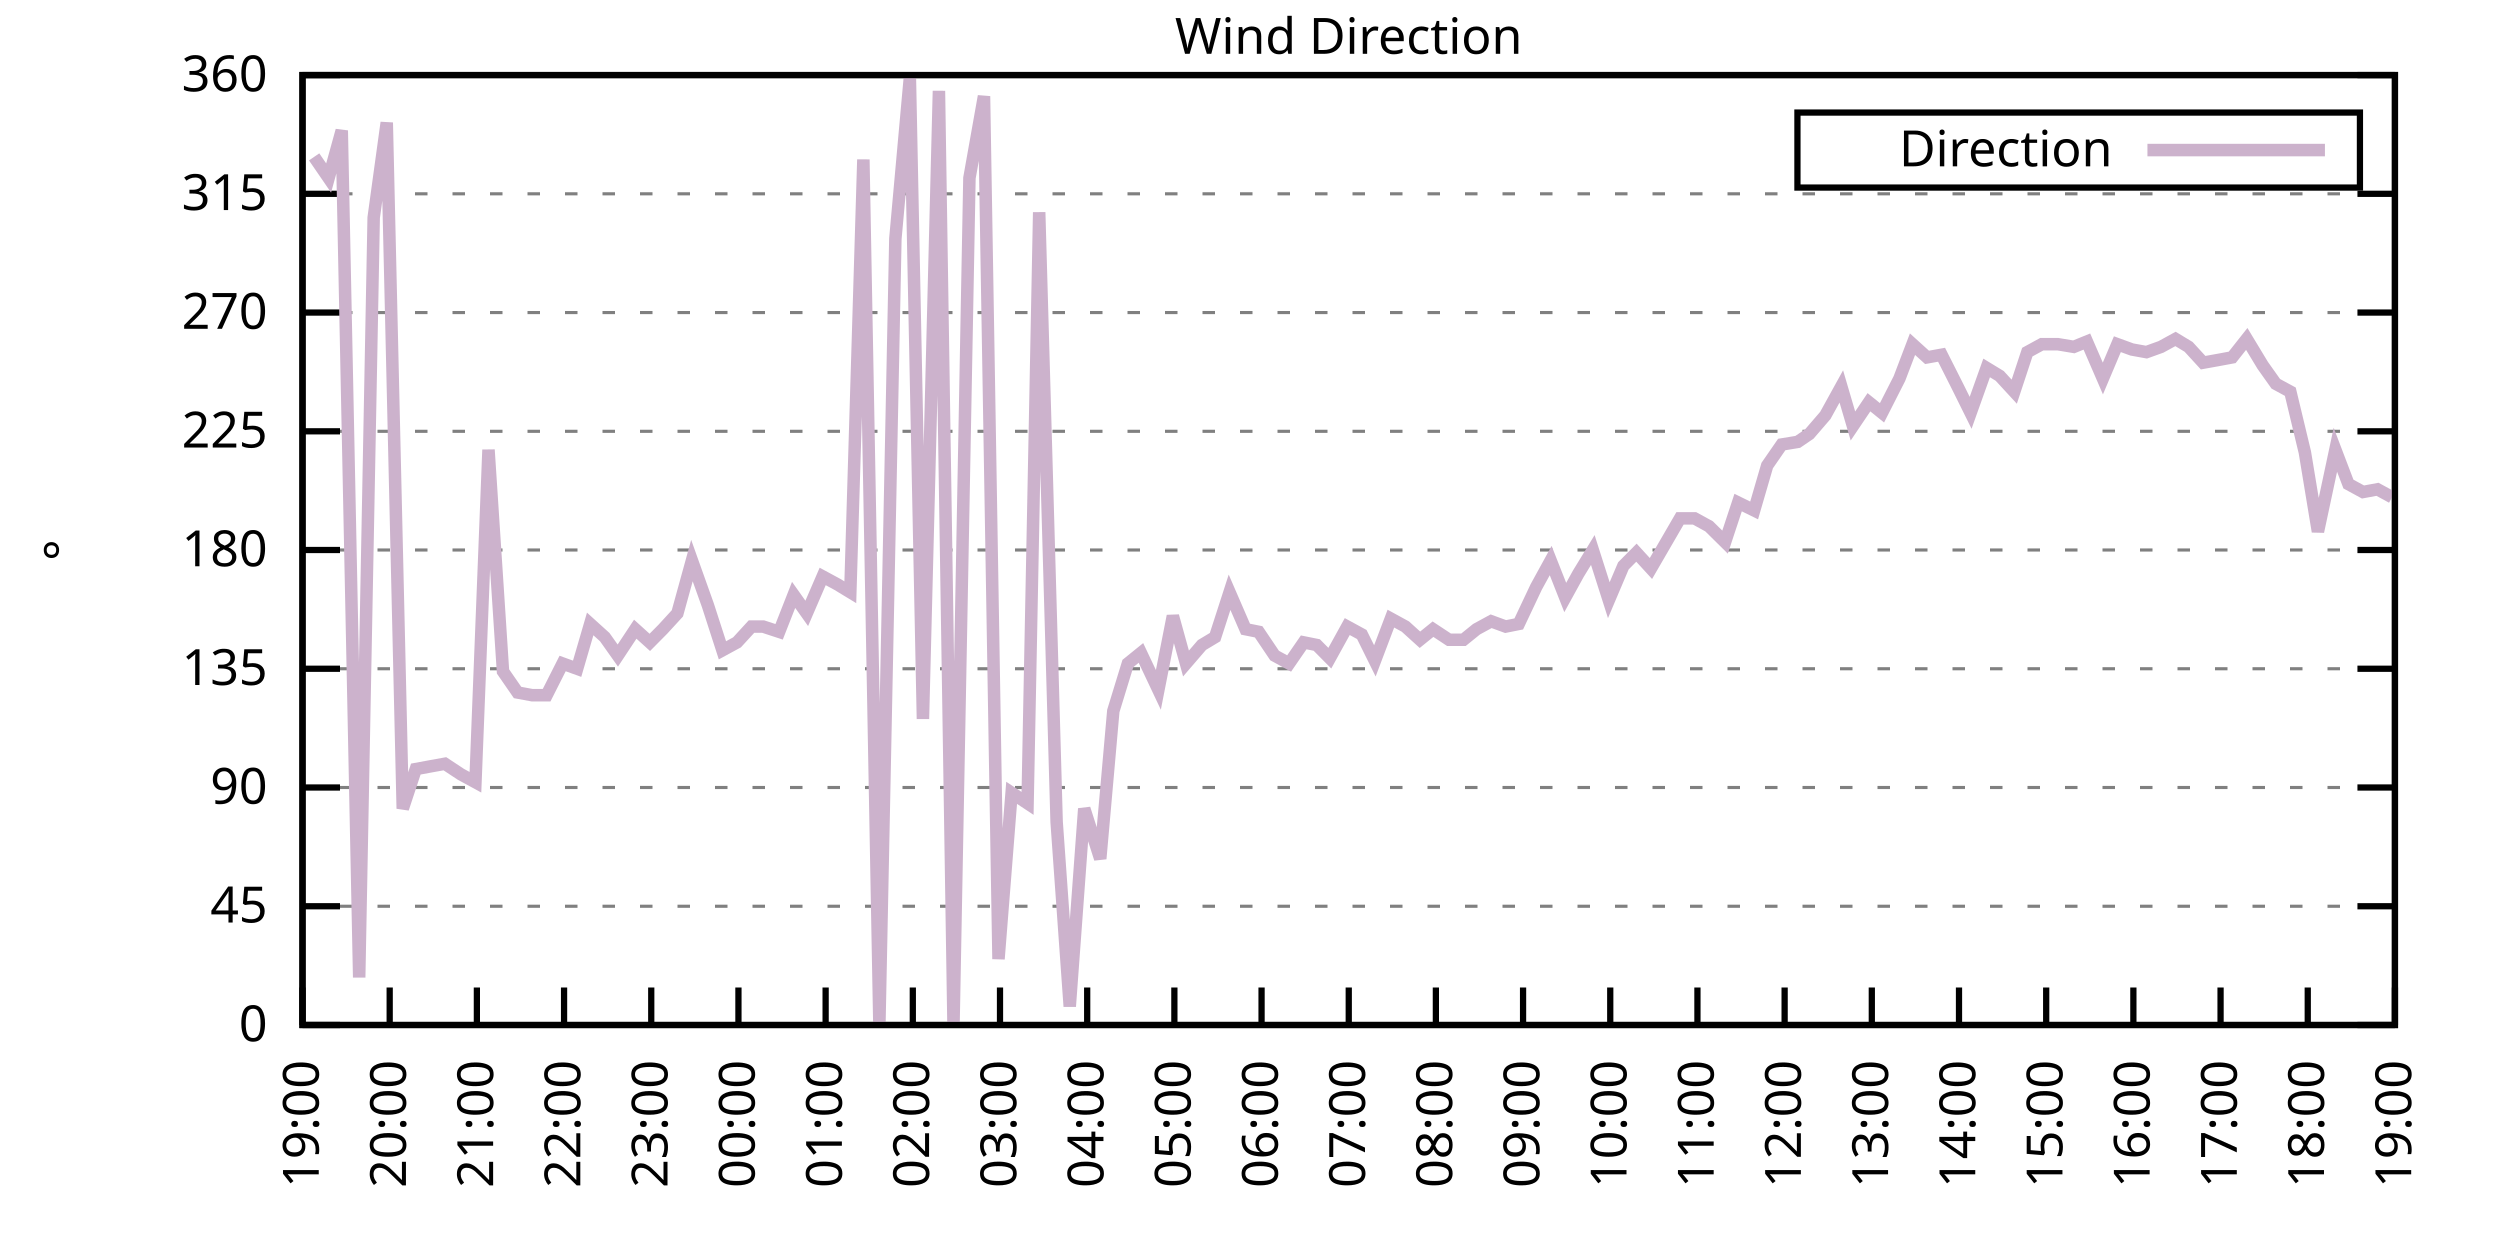
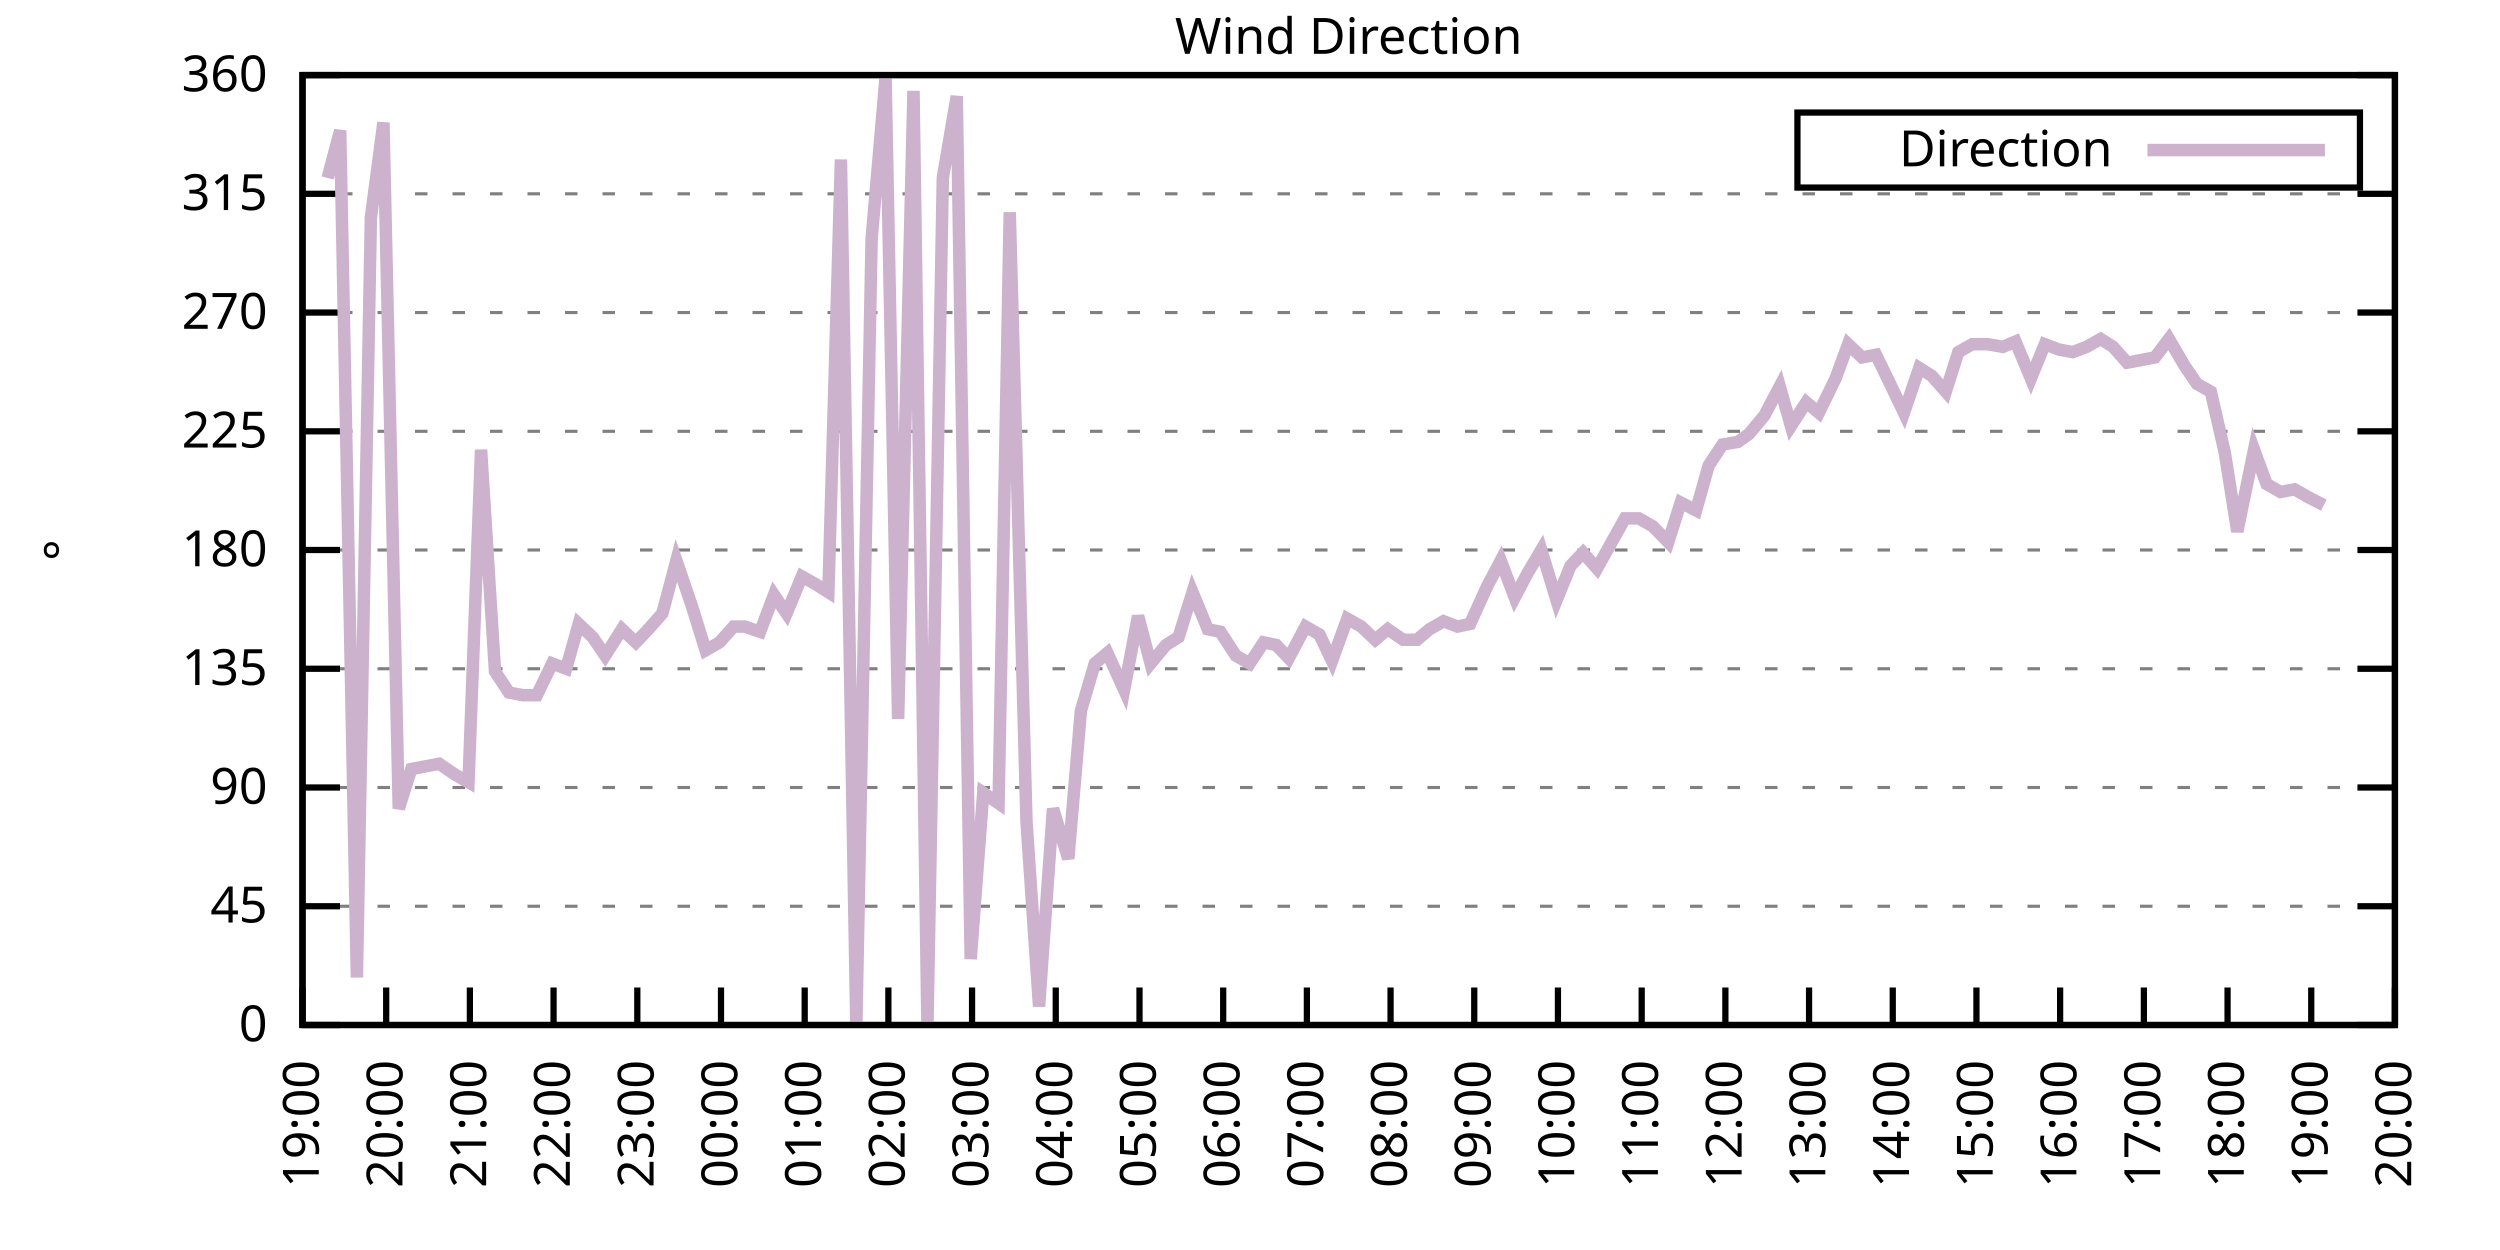
<svg xmlns="http://www.w3.org/2000/svg" xmlns:xlink="http://www.w3.org/1999/xlink" width="400" height="200" viewBox="0 0 400 200">
  <g id="gnuplot_canvas">
    <rect x="0" y="0" width="400" height="200" fill="none" />
    <defs>
      <circle id="gpDot" r="0.5" stroke-width="0.5" stroke="currentColor" />
      <path id="gpPt0" stroke-width="0.333" stroke="currentColor" d="M-1,0 h2 M0,-1 v2" />
      <path id="gpPt1" stroke-width="0.333" stroke="currentColor" d="M-1,-1 L1,1 M1,-1 L-1,1" />
      <path id="gpPt2" stroke-width="0.333" stroke="currentColor" d="M-1,0 L1,0 M0,-1 L0,1 M-1,-1 L1,1 M-1,1 L1,-1" />
      <rect id="gpPt3" stroke-width="0.333" stroke="currentColor" x="-1" y="-1" width="2" height="2" />
      <rect id="gpPt4" stroke-width="0.333" stroke="currentColor" fill="currentColor" x="-1" y="-1" width="2" height="2" />
      <circle id="gpPt5" stroke-width="0.333" stroke="currentColor" cx="0" cy="0" r="1" />
      <use xlink:href="#gpPt5" id="gpPt6" fill="currentColor" stroke="none" />
      <path id="gpPt7" stroke-width="0.333" stroke="currentColor" d="M0,-1.33 L-1.33,0.67 L1.33,0.67 z" />
      <use xlink:href="#gpPt7" id="gpPt8" fill="currentColor" stroke="none" />
      <use xlink:href="#gpPt7" id="gpPt9" stroke="currentColor" transform="rotate(180)" />
      <use xlink:href="#gpPt9" id="gpPt10" fill="currentColor" stroke="none" />
      <use xlink:href="#gpPt3" id="gpPt11" stroke="currentColor" transform="rotate(45)" />
      <use xlink:href="#gpPt11" id="gpPt12" fill="currentColor" stroke="none" />
      <path id="gpPt13" stroke-width="0.333" stroke="currentColor" d="M0,1.330 L1.265,0.411 L0.782,-1.067 L-0.782,-1.076 L-1.265,0.411 z" />
      <use xlink:href="#gpPt13" id="gpPt14" fill="currentColor" stroke="none" />
      <filter id="textbox" filterUnits="objectBoundingBox" x="0" y="0" height="1" width="1">
        <feFlood flood-color="white" flood-opacity="1" result="bgnd" />
        <feComposite in="SourceGraphic" in2="bgnd" operator="atop" />
      </filter>
      <filter id="greybox" filterUnits="objectBoundingBox" x="0" y="0" height="1" width="1">
        <feFlood flood-color="lightgrey" flood-opacity="1" result="grey" />
        <feComposite in="SourceGraphic" in2="grey" operator="atop" />
      </filter>
    </defs>
    <g fill="none" color="white" stroke="currentColor" stroke-width="1.00" stroke-linecap="butt" stroke-linejoin="miter">
</g>
    <g fill="none" color="black" stroke="currentColor" stroke-width="1.00" stroke-linecap="butt" stroke-linejoin="miter">
      <g stroke="none" shape-rendering="crispEdges">
        <polygon fill="rgb(255, 255, 255)" points="48.40,164.00 383.18,164.00 383.18,12.02 48.40,12.02 " />
      </g>
    </g>
    <g fill="none" color="black" stroke="currentColor" stroke-width="1.00" stroke-linecap="butt" stroke-linejoin="miter">
</g>
    <g fill="none" color="black" stroke="black" stroke-width="0.50" stroke-linecap="butt" stroke-linejoin="miter">
</g>
    <g fill="none" color="gray" stroke="currentColor" stroke-width="0.50" stroke-linecap="butt" stroke-linejoin="miter">
      <path stroke="gray" stroke-dasharray="2,4" class="gridline" d="M48.40,164.00 L383.19,164.00  " />
    </g>
    <g fill="none" color="gray" stroke="gray" stroke-width="1.00" stroke-linecap="butt" stroke-linejoin="miter">
</g>
    <g fill="none" color="black" stroke="currentColor" stroke-width="1.00" stroke-linecap="butt" stroke-linejoin="miter">
      <path stroke="black" d="M48.40,164.00 L54.40,164.00 M383.19,164.00 L377.19,164.00  " />
      <g transform="translate(42.80,166.60)" stroke="none" fill="black" font-family="Sans" font-size="8.00" text-anchor="end">
        <text>
          <tspan font-family="Sans"> 0</tspan>
        </text>
      </g>
    </g>
    <g fill="none" color="black" stroke="currentColor" stroke-width="1.00" stroke-linecap="butt" stroke-linejoin="miter">
</g>
    <g fill="none" color="black" stroke="black" stroke-width="0.50" stroke-linecap="butt" stroke-linejoin="miter">
</g>
    <g fill="none" color="gray" stroke="currentColor" stroke-width="0.50" stroke-linecap="butt" stroke-linejoin="miter">
      <path stroke="gray" stroke-dasharray="2,4" class="gridline" d="M48.40,145.00 L383.19,145.00  " />
    </g>
    <g fill="none" color="gray" stroke="gray" stroke-width="1.00" stroke-linecap="butt" stroke-linejoin="miter">
</g>
    <g fill="none" color="black" stroke="currentColor" stroke-width="1.00" stroke-linecap="butt" stroke-linejoin="miter">
      <path stroke="black" d="M48.40,145.00 L54.40,145.00 M383.19,145.00 L377.19,145.00  " />
      <g transform="translate(42.80,147.60)" stroke="none" fill="black" font-family="Sans" font-size="8.00" text-anchor="end">
        <text>
          <tspan font-family="Sans"> 45</tspan>
        </text>
      </g>
    </g>
    <g fill="none" color="black" stroke="currentColor" stroke-width="1.00" stroke-linecap="butt" stroke-linejoin="miter">
</g>
    <g fill="none" color="black" stroke="black" stroke-width="0.50" stroke-linecap="butt" stroke-linejoin="miter">
</g>
    <g fill="none" color="gray" stroke="currentColor" stroke-width="0.50" stroke-linecap="butt" stroke-linejoin="miter">
      <path stroke="gray" stroke-dasharray="2,4" class="gridline" d="M48.40,126.00 L383.19,126.00  " />
    </g>
    <g fill="none" color="gray" stroke="gray" stroke-width="1.00" stroke-linecap="butt" stroke-linejoin="miter">
</g>
    <g fill="none" color="black" stroke="currentColor" stroke-width="1.00" stroke-linecap="butt" stroke-linejoin="miter">
      <path stroke="black" d="M48.40,126.00 L54.40,126.00 M383.19,126.00 L377.19,126.00  " />
      <g transform="translate(42.80,128.60)" stroke="none" fill="black" font-family="Sans" font-size="8.00" text-anchor="end">
        <text>
          <tspan font-family="Sans"> 90</tspan>
        </text>
      </g>
    </g>
    <g fill="none" color="black" stroke="currentColor" stroke-width="1.00" stroke-linecap="butt" stroke-linejoin="miter">
</g>
    <g fill="none" color="black" stroke="black" stroke-width="0.50" stroke-linecap="butt" stroke-linejoin="miter">
</g>
    <g fill="none" color="gray" stroke="currentColor" stroke-width="0.50" stroke-linecap="butt" stroke-linejoin="miter">
      <path stroke="gray" stroke-dasharray="2,4" class="gridline" d="M48.40,107.00 L383.19,107.00  " />
    </g>
    <g fill="none" color="gray" stroke="gray" stroke-width="1.00" stroke-linecap="butt" stroke-linejoin="miter">
</g>
    <g fill="none" color="black" stroke="currentColor" stroke-width="1.00" stroke-linecap="butt" stroke-linejoin="miter">
      <path stroke="black" d="M48.40,107.00 L54.40,107.00 M383.19,107.00 L377.19,107.00  " />
      <g transform="translate(42.80,109.60)" stroke="none" fill="black" font-family="Sans" font-size="8.00" text-anchor="end">
        <text>
          <tspan font-family="Sans"> 135</tspan>
        </text>
      </g>
    </g>
    <g fill="none" color="black" stroke="currentColor" stroke-width="1.00" stroke-linecap="butt" stroke-linejoin="miter">
</g>
    <g fill="none" color="black" stroke="black" stroke-width="0.50" stroke-linecap="butt" stroke-linejoin="miter">
</g>
    <g fill="none" color="gray" stroke="currentColor" stroke-width="0.50" stroke-linecap="butt" stroke-linejoin="miter">
      <path stroke="gray" stroke-dasharray="2,4" class="gridline" d="M48.40,88.00 L383.19,88.00  " />
    </g>
    <g fill="none" color="gray" stroke="gray" stroke-width="1.00" stroke-linecap="butt" stroke-linejoin="miter">
</g>
    <g fill="none" color="black" stroke="currentColor" stroke-width="1.00" stroke-linecap="butt" stroke-linejoin="miter">
      <path stroke="black" d="M48.40,88.00 L54.40,88.00 M383.19,88.00 L377.19,88.00  " />
      <g transform="translate(42.80,90.60)" stroke="none" fill="black" font-family="Sans" font-size="8.00" text-anchor="end">
        <text>
          <tspan font-family="Sans"> 180</tspan>
        </text>
      </g>
    </g>
    <g fill="none" color="black" stroke="currentColor" stroke-width="1.00" stroke-linecap="butt" stroke-linejoin="miter">
</g>
    <g fill="none" color="black" stroke="black" stroke-width="0.50" stroke-linecap="butt" stroke-linejoin="miter">
</g>
    <g fill="none" color="gray" stroke="currentColor" stroke-width="0.50" stroke-linecap="butt" stroke-linejoin="miter">
      <path stroke="gray" stroke-dasharray="2,4" class="gridline" d="M48.40,69.01 L383.19,69.01  " />
    </g>
    <g fill="none" color="gray" stroke="gray" stroke-width="1.00" stroke-linecap="butt" stroke-linejoin="miter">
</g>
    <g fill="none" color="black" stroke="currentColor" stroke-width="1.00" stroke-linecap="butt" stroke-linejoin="miter">
      <path stroke="black" d="M48.40,69.01 L54.40,69.01 M383.19,69.01 L377.19,69.01  " />
      <g transform="translate(42.80,71.61)" stroke="none" fill="black" font-family="Sans" font-size="8.00" text-anchor="end">
        <text>
          <tspan font-family="Sans"> 225</tspan>
        </text>
      </g>
    </g>
    <g fill="none" color="black" stroke="currentColor" stroke-width="1.00" stroke-linecap="butt" stroke-linejoin="miter">
</g>
    <g fill="none" color="black" stroke="black" stroke-width="0.50" stroke-linecap="butt" stroke-linejoin="miter">
</g>
    <g fill="none" color="gray" stroke="currentColor" stroke-width="0.50" stroke-linecap="butt" stroke-linejoin="miter">
      <path stroke="gray" stroke-dasharray="2,4" class="gridline" d="M48.40,50.01 L383.19,50.01  " />
    </g>
    <g fill="none" color="gray" stroke="gray" stroke-width="1.00" stroke-linecap="butt" stroke-linejoin="miter">
</g>
    <g fill="none" color="black" stroke="currentColor" stroke-width="1.00" stroke-linecap="butt" stroke-linejoin="miter">
      <path stroke="black" d="M48.40,50.01 L54.40,50.01 M383.19,50.01 L377.19,50.01  " />
      <g transform="translate(42.80,52.61)" stroke="none" fill="black" font-family="Sans" font-size="8.00" text-anchor="end">
        <text>
          <tspan font-family="Sans"> 270</tspan>
        </text>
      </g>
    </g>
    <g fill="none" color="black" stroke="currentColor" stroke-width="1.00" stroke-linecap="butt" stroke-linejoin="miter">
</g>
    <g fill="none" color="black" stroke="black" stroke-width="0.50" stroke-linecap="butt" stroke-linejoin="miter">
</g>
    <g fill="none" color="gray" stroke="currentColor" stroke-width="0.50" stroke-linecap="butt" stroke-linejoin="miter">
      <path stroke="gray" stroke-dasharray="2,4" class="gridline" d="M48.40,31.01 L383.19,31.01  " />
    </g>
    <g fill="none" color="gray" stroke="gray" stroke-width="1.00" stroke-linecap="butt" stroke-linejoin="miter">
</g>
    <g fill="none" color="black" stroke="currentColor" stroke-width="1.00" stroke-linecap="butt" stroke-linejoin="miter">
      <path stroke="black" d="M48.40,31.01 L54.40,31.01 M383.19,31.01 L377.19,31.01  " />
      <g transform="translate(42.80,33.61)" stroke="none" fill="black" font-family="Sans" font-size="8.00" text-anchor="end">
        <text>
          <tspan font-family="Sans"> 315</tspan>
        </text>
      </g>
    </g>
    <g fill="none" color="black" stroke="currentColor" stroke-width="1.00" stroke-linecap="butt" stroke-linejoin="miter">
</g>
    <g fill="none" color="black" stroke="black" stroke-width="0.50" stroke-linecap="butt" stroke-linejoin="miter">
</g>
    <g fill="none" color="gray" stroke="currentColor" stroke-width="0.50" stroke-linecap="butt" stroke-linejoin="miter">
      <path stroke="gray" stroke-dasharray="2,4" class="gridline" d="M48.40,12.01 L383.19,12.01  " />
    </g>
    <g fill="none" color="gray" stroke="gray" stroke-width="1.00" stroke-linecap="butt" stroke-linejoin="miter">
</g>
    <g fill="none" color="black" stroke="currentColor" stroke-width="1.00" stroke-linecap="butt" stroke-linejoin="miter">
      <path stroke="black" d="M48.40,12.01 L54.40,12.01 M383.19,12.01 L377.19,12.01  " />
      <g transform="translate(42.80,14.61)" stroke="none" fill="black" font-family="Sans" font-size="8.00" text-anchor="end">
        <text>
          <tspan font-family="Sans"> 360</tspan>
        </text>
      </g>
    </g>
    <g fill="none" color="black" stroke="currentColor" stroke-width="1.00" stroke-linecap="butt" stroke-linejoin="miter">
      <path stroke="black" d="M48.40,164.00 L48.40,158.00  " />
      <g transform="translate(51.00,169.60) rotate(270.00)" stroke="none" fill="black" font-family="Sans" font-size="8.00" text-anchor="end">
        <text>
          <tspan font-family="Sans">19:00</tspan>
        </text>
      </g>
    </g>
    <g fill="none" color="black" stroke="currentColor" stroke-width="1.00" stroke-linecap="butt" stroke-linejoin="miter">
-       <path stroke="black" d="M62.35,164.00 L62.35,158.00  " />
-       <g transform="translate(64.95,169.60) rotate(270.00)" stroke="none" fill="black" font-family="Sans" font-size="8.00" text-anchor="end">
+       <path stroke="black" d="M61.79,164.00 L61.79,158.00  " />
+       <g transform="translate(64.39,169.60) rotate(270.00)" stroke="none" fill="black" font-family="Sans" font-size="8.00" text-anchor="end">
        <text>
          <tspan font-family="Sans">20:00</tspan>
        </text>
      </g>
    </g>
    <g fill="none" color="black" stroke="currentColor" stroke-width="1.00" stroke-linecap="butt" stroke-linejoin="miter">
-       <path stroke="black" d="M76.30,164.00 L76.30,158.00  " />
-       <g transform="translate(78.90,169.60) rotate(270.00)" stroke="none" fill="black" font-family="Sans" font-size="8.00" text-anchor="end">
+       <path stroke="black" d="M75.18,164.00 L75.18,158.00  " />
+       <g transform="translate(77.78,169.60) rotate(270.00)" stroke="none" fill="black" font-family="Sans" font-size="8.00" text-anchor="end">
        <text>
          <tspan font-family="Sans">21:00</tspan>
        </text>
      </g>
    </g>
    <g fill="none" color="black" stroke="currentColor" stroke-width="1.00" stroke-linecap="butt" stroke-linejoin="miter">
-       <path stroke="black" d="M90.25,164.00 L90.25,158.00  " />
-       <g transform="translate(92.85,169.60) rotate(270.00)" stroke="none" fill="black" font-family="Sans" font-size="8.00" text-anchor="end">
+       <path stroke="black" d="M88.57,164.00 L88.57,158.00  " />
+       <g transform="translate(91.17,169.60) rotate(270.00)" stroke="none" fill="black" font-family="Sans" font-size="8.00" text-anchor="end">
        <text>
          <tspan font-family="Sans">22:00</tspan>
        </text>
      </g>
    </g>
    <g fill="none" color="black" stroke="currentColor" stroke-width="1.00" stroke-linecap="butt" stroke-linejoin="miter">
-       <path stroke="black" d="M104.20,164.00 L104.20,158.00  " />
-       <g transform="translate(106.80,169.60) rotate(270.00)" stroke="none" fill="black" font-family="Sans" font-size="8.00" text-anchor="end">
+       <path stroke="black" d="M101.97,164.00 L101.97,158.00  " />
+       <g transform="translate(104.57,169.60) rotate(270.00)" stroke="none" fill="black" font-family="Sans" font-size="8.00" text-anchor="end">
        <text>
          <tspan font-family="Sans">23:00</tspan>
        </text>
      </g>
    </g>
    <g fill="none" color="black" stroke="currentColor" stroke-width="1.00" stroke-linecap="butt" stroke-linejoin="miter">
-       <path stroke="black" d="M118.15,164.00 L118.15,158.00  " />
-       <g transform="translate(120.75,169.60) rotate(270.00)" stroke="none" fill="black" font-family="Sans" font-size="8.00" text-anchor="end">
+       <path stroke="black" d="M115.36,164.00 L115.36,158.00  " />
+       <g transform="translate(117.96,169.60) rotate(270.00)" stroke="none" fill="black" font-family="Sans" font-size="8.00" text-anchor="end">
        <text>
          <tspan font-family="Sans">00:00</tspan>
        </text>
      </g>
    </g>
    <g fill="none" color="black" stroke="currentColor" stroke-width="1.00" stroke-linecap="butt" stroke-linejoin="miter">
-       <path stroke="black" d="M132.10,164.00 L132.10,158.00  " />
-       <g transform="translate(134.70,169.60) rotate(270.00)" stroke="none" fill="black" font-family="Sans" font-size="8.00" text-anchor="end">
+       <path stroke="black" d="M128.75,164.00 L128.75,158.00  " />
+       <g transform="translate(131.35,169.60) rotate(270.00)" stroke="none" fill="black" font-family="Sans" font-size="8.00" text-anchor="end">
        <text>
          <tspan font-family="Sans">01:00</tspan>
        </text>
      </g>
    </g>
    <g fill="none" color="black" stroke="currentColor" stroke-width="1.00" stroke-linecap="butt" stroke-linejoin="miter">
-       <path stroke="black" d="M146.05,164.00 L146.05,158.00  " />
-       <g transform="translate(148.65,169.60) rotate(270.00)" stroke="none" fill="black" font-family="Sans" font-size="8.00" text-anchor="end">
+       <path stroke="black" d="M142.14,164.00 L142.14,158.00  " />
+       <g transform="translate(144.74,169.60) rotate(270.00)" stroke="none" fill="black" font-family="Sans" font-size="8.00" text-anchor="end">
        <text>
          <tspan font-family="Sans">02:00</tspan>
        </text>
      </g>
    </g>
    <g fill="none" color="black" stroke="currentColor" stroke-width="1.00" stroke-linecap="butt" stroke-linejoin="miter">
-       <path stroke="black" d="M160.00,164.00 L160.00,158.00  " />
-       <g transform="translate(162.60,169.60) rotate(270.00)" stroke="none" fill="black" font-family="Sans" font-size="8.00" text-anchor="end">
+       <path stroke="black" d="M155.53,164.00 L155.53,158.00  " />
+       <g transform="translate(158.13,169.60) rotate(270.00)" stroke="none" fill="black" font-family="Sans" font-size="8.00" text-anchor="end">
        <text>
          <tspan font-family="Sans">03:00</tspan>
        </text>
      </g>
    </g>
    <g fill="none" color="black" stroke="currentColor" stroke-width="1.00" stroke-linecap="butt" stroke-linejoin="miter">
-       <path stroke="black" d="M173.95,164.00 L173.95,158.00  " />
-       <g transform="translate(176.55,169.60) rotate(270.00)" stroke="none" fill="black" font-family="Sans" font-size="8.00" text-anchor="end">
+       <path stroke="black" d="M168.92,164.00 L168.92,158.00  " />
+       <g transform="translate(171.52,169.60) rotate(270.00)" stroke="none" fill="black" font-family="Sans" font-size="8.00" text-anchor="end">
        <text>
          <tspan font-family="Sans">04:00</tspan>
        </text>
      </g>
    </g>
    <g fill="none" color="black" stroke="currentColor" stroke-width="1.00" stroke-linecap="butt" stroke-linejoin="miter">
-       <path stroke="black" d="M187.90,164.00 L187.90,158.00  " />
-       <g transform="translate(190.50,169.60) rotate(270.00)" stroke="none" fill="black" font-family="Sans" font-size="8.00" text-anchor="end">
+       <path stroke="black" d="M182.32,164.00 L182.32,158.00  " />
+       <g transform="translate(184.92,169.60) rotate(270.00)" stroke="none" fill="black" font-family="Sans" font-size="8.00" text-anchor="end">
        <text>
          <tspan font-family="Sans">05:00</tspan>
        </text>
      </g>
    </g>
    <g fill="none" color="black" stroke="currentColor" stroke-width="1.00" stroke-linecap="butt" stroke-linejoin="miter">
-       <path stroke="black" d="M201.85,164.00 L201.85,158.00  " />
-       <g transform="translate(204.45,169.60) rotate(270.00)" stroke="none" fill="black" font-family="Sans" font-size="8.00" text-anchor="end">
+       <path stroke="black" d="M195.71,164.00 L195.71,158.00  " />
+       <g transform="translate(198.31,169.60) rotate(270.00)" stroke="none" fill="black" font-family="Sans" font-size="8.00" text-anchor="end">
        <text>
          <tspan font-family="Sans">06:00</tspan>
        </text>
      </g>
    </g>
    <g fill="none" color="black" stroke="currentColor" stroke-width="1.00" stroke-linecap="butt" stroke-linejoin="miter">
-       <path stroke="black" d="M215.80,164.00 L215.80,158.00  " />
-       <g transform="translate(218.40,169.60) rotate(270.00)" stroke="none" fill="black" font-family="Sans" font-size="8.00" text-anchor="end">
+       <path stroke="black" d="M209.10,164.00 L209.10,158.00  " />
+       <g transform="translate(211.70,169.60) rotate(270.00)" stroke="none" fill="black" font-family="Sans" font-size="8.00" text-anchor="end">
        <text>
          <tspan font-family="Sans">07:00</tspan>
        </text>
      </g>
    </g>
    <g fill="none" color="black" stroke="currentColor" stroke-width="1.00" stroke-linecap="butt" stroke-linejoin="miter">
-       <path stroke="black" d="M229.74,164.00 L229.74,158.00  " />
-       <g transform="translate(232.34,169.60) rotate(270.00)" stroke="none" fill="black" font-family="Sans" font-size="8.00" text-anchor="end">
+       <path stroke="black" d="M222.49,164.00 L222.49,158.00  " />
+       <g transform="translate(225.09,169.60) rotate(270.00)" stroke="none" fill="black" font-family="Sans" font-size="8.00" text-anchor="end">
        <text>
          <tspan font-family="Sans">08:00</tspan>
        </text>
      </g>
    </g>
    <g fill="none" color="black" stroke="currentColor" stroke-width="1.00" stroke-linecap="butt" stroke-linejoin="miter">
-       <path stroke="black" d="M243.69,164.00 L243.69,158.00  " />
-       <g transform="translate(246.29,169.60) rotate(270.00)" stroke="none" fill="black" font-family="Sans" font-size="8.00" text-anchor="end">
+       <path stroke="black" d="M235.88,164.00 L235.88,158.00  " />
+       <g transform="translate(238.48,169.60) rotate(270.00)" stroke="none" fill="black" font-family="Sans" font-size="8.00" text-anchor="end">
        <text>
          <tspan font-family="Sans">09:00</tspan>
        </text>
      </g>
    </g>
    <g fill="none" color="black" stroke="currentColor" stroke-width="1.00" stroke-linecap="butt" stroke-linejoin="miter">
-       <path stroke="black" d="M257.64,164.00 L257.64,158.00  " />
-       <g transform="translate(260.24,169.60) rotate(270.00)" stroke="none" fill="black" font-family="Sans" font-size="8.00" text-anchor="end">
+       <path stroke="black" d="M249.27,164.00 L249.27,158.00  " />
+       <g transform="translate(251.87,169.60) rotate(270.00)" stroke="none" fill="black" font-family="Sans" font-size="8.00" text-anchor="end">
        <text>
          <tspan font-family="Sans">10:00</tspan>
        </text>
      </g>
    </g>
    <g fill="none" color="black" stroke="currentColor" stroke-width="1.00" stroke-linecap="butt" stroke-linejoin="miter">
-       <path stroke="black" d="M271.59,164.00 L271.59,158.00  " />
-       <g transform="translate(274.19,169.60) rotate(270.00)" stroke="none" fill="black" font-family="Sans" font-size="8.00" text-anchor="end">
+       <path stroke="black" d="M262.67,164.00 L262.67,158.00  " />
+       <g transform="translate(265.27,169.60) rotate(270.00)" stroke="none" fill="black" font-family="Sans" font-size="8.00" text-anchor="end">
        <text>
          <tspan font-family="Sans">11:00</tspan>
        </text>
      </g>
    </g>
    <g fill="none" color="black" stroke="currentColor" stroke-width="1.00" stroke-linecap="butt" stroke-linejoin="miter">
-       <path stroke="black" d="M285.54,164.00 L285.54,158.00  " />
-       <g transform="translate(288.14,169.60) rotate(270.00)" stroke="none" fill="black" font-family="Sans" font-size="8.00" text-anchor="end">
+       <path stroke="black" d="M276.06,164.00 L276.06,158.00  " />
+       <g transform="translate(278.66,169.60) rotate(270.00)" stroke="none" fill="black" font-family="Sans" font-size="8.00" text-anchor="end">
        <text>
          <tspan font-family="Sans">12:00</tspan>
        </text>
      </g>
    </g>
    <g fill="none" color="black" stroke="currentColor" stroke-width="1.00" stroke-linecap="butt" stroke-linejoin="miter">
-       <path stroke="black" d="M299.49,164.00 L299.49,158.00  " />
-       <g transform="translate(302.09,169.60) rotate(270.00)" stroke="none" fill="black" font-family="Sans" font-size="8.00" text-anchor="end">
+       <path stroke="black" d="M289.45,164.00 L289.45,158.00  " />
+       <g transform="translate(292.05,169.60) rotate(270.00)" stroke="none" fill="black" font-family="Sans" font-size="8.00" text-anchor="end">
        <text>
          <tspan font-family="Sans">13:00</tspan>
        </text>
      </g>
    </g>
    <g fill="none" color="black" stroke="currentColor" stroke-width="1.00" stroke-linecap="butt" stroke-linejoin="miter">
-       <path stroke="black" d="M313.44,164.00 L313.44,158.00  " />
-       <g transform="translate(316.04,169.60) rotate(270.00)" stroke="none" fill="black" font-family="Sans" font-size="8.00" text-anchor="end">
+       <path stroke="black" d="M302.84,164.00 L302.84,158.00  " />
+       <g transform="translate(305.44,169.60) rotate(270.00)" stroke="none" fill="black" font-family="Sans" font-size="8.00" text-anchor="end">
        <text>
          <tspan font-family="Sans">14:00</tspan>
        </text>
      </g>
    </g>
    <g fill="none" color="black" stroke="currentColor" stroke-width="1.00" stroke-linecap="butt" stroke-linejoin="miter">
-       <path stroke="black" d="M327.39,164.00 L327.39,158.00  " />
-       <g transform="translate(329.99,169.60) rotate(270.00)" stroke="none" fill="black" font-family="Sans" font-size="8.00" text-anchor="end">
+       <path stroke="black" d="M316.23,164.00 L316.23,158.00  " />
+       <g transform="translate(318.83,169.60) rotate(270.00)" stroke="none" fill="black" font-family="Sans" font-size="8.00" text-anchor="end">
        <text>
          <tspan font-family="Sans">15:00</tspan>
        </text>
      </g>
    </g>
    <g fill="none" color="black" stroke="currentColor" stroke-width="1.00" stroke-linecap="butt" stroke-linejoin="miter">
-       <path stroke="black" d="M341.34,164.00 L341.34,158.00  " />
-       <g transform="translate(343.94,169.60) rotate(270.00)" stroke="none" fill="black" font-family="Sans" font-size="8.00" text-anchor="end">
+       <path stroke="black" d="M329.62,164.00 L329.62,158.00  " />
+       <g transform="translate(332.22,169.60) rotate(270.00)" stroke="none" fill="black" font-family="Sans" font-size="8.00" text-anchor="end">
        <text>
          <tspan font-family="Sans">16:00</tspan>
        </text>
      </g>
    </g>
    <g fill="none" color="black" stroke="currentColor" stroke-width="1.00" stroke-linecap="butt" stroke-linejoin="miter">
-       <path stroke="black" d="M355.29,164.00 L355.29,158.00  " />
-       <g transform="translate(357.89,169.60) rotate(270.00)" stroke="none" fill="black" font-family="Sans" font-size="8.00" text-anchor="end">
+       <path stroke="black" d="M343.02,164.00 L343.02,158.00  " />
+       <g transform="translate(345.62,169.60) rotate(270.00)" stroke="none" fill="black" font-family="Sans" font-size="8.00" text-anchor="end">
        <text>
          <tspan font-family="Sans">17:00</tspan>
        </text>
      </g>
    </g>
    <g fill="none" color="black" stroke="currentColor" stroke-width="1.00" stroke-linecap="butt" stroke-linejoin="miter">
-       <path stroke="black" d="M369.24,164.00 L369.24,158.00  " />
-       <g transform="translate(371.84,169.60) rotate(270.00)" stroke="none" fill="black" font-family="Sans" font-size="8.00" text-anchor="end">
+       <path stroke="black" d="M356.41,164.00 L356.41,158.00  " />
+       <g transform="translate(359.01,169.60) rotate(270.00)" stroke="none" fill="black" font-family="Sans" font-size="8.00" text-anchor="end">
        <text>
          <tspan font-family="Sans">18:00</tspan>
+         </text>
+       </g>
+     </g>
+     <g fill="none" color="black" stroke="currentColor" stroke-width="1.00" stroke-linecap="butt" stroke-linejoin="miter">
+       <path stroke="black" d="M369.80,164.00 L369.80,158.00  " />
+       <g transform="translate(372.40,169.60) rotate(270.00)" stroke="none" fill="black" font-family="Sans" font-size="8.00" text-anchor="end">
+         <text>
+           <tspan font-family="Sans">19:00</tspan>
        </text>
      </g>
    </g>
    <g fill="none" color="black" stroke="currentColor" stroke-width="1.00" stroke-linecap="butt" stroke-linejoin="miter">
      <path stroke="black" d="M383.19,164.00 L383.19,158.00  " />
      <g transform="translate(385.79,169.60) rotate(270.00)" stroke="none" fill="black" font-family="Sans" font-size="8.00" text-anchor="end">
        <text>
-           <tspan font-family="Sans">19:00</tspan>
+           <tspan font-family="Sans">20:00</tspan>
        </text>
      </g>
    </g>
    <g fill="none" color="black" stroke="currentColor" stroke-width="1.00" stroke-linecap="butt" stroke-linejoin="miter">
</g>
    <g fill="none" color="black" stroke="currentColor" stroke-width="1.00" stroke-linecap="butt" stroke-linejoin="miter">
      <path stroke="black" d="M48.40,12.01 L48.40,164.00 L383.19,164.00 L383.19,12.01 L48.40,12.01 Z  " />
    </g>
    <g fill="none" color="black" stroke="currentColor" stroke-width="1.00" stroke-linecap="butt" stroke-linejoin="miter">
</g>
    <g fill="none" color="black" stroke="currentColor" stroke-width="1.00" stroke-linecap="butt" stroke-linejoin="miter">
      <path stroke="black" d="M287.59,30.01 L287.59,18.01 L377.59,18.01 L377.59,30.01 L287.59,30.01 Z  " />
    </g>
    <g id="Wind_direction_plot_1">
      <g fill="none" color="white" stroke="black" stroke-width="2.00" stroke-linecap="butt" stroke-linejoin="miter">
</g>
      <g fill="none" color="black" stroke="currentColor" stroke-width="2.00" stroke-linecap="butt" stroke-linejoin="miter">
        <g transform="translate(337.99,26.61)" stroke="none" fill="black" font-family="Sans" font-size="8.00" text-anchor="end">
          <text>
            <tspan font-family="Sans">Direction</tspan>
          </text>
        </g>
      </g>
      <g fill="none" color="black" stroke="currentColor" stroke-width="2.00" stroke-linecap="butt" stroke-linejoin="miter">
-         <path stroke="rgb(204, 178, 204)" d="M343.59,24.01 L371.99,24.01 M50.26,25.10 L52.58,28.48 L54.68,20.88 L57.47,156.40 L59.79,34.81 L61.88,19.61   L64.44,129.38 L66.53,123.05 L68.86,122.62 L71.18,122.20 L73.74,123.89 L76.07,125.16 L78.16,71.96 L80.48,107.43   L82.81,110.80 L85.13,111.23 L87.46,111.23 L90.02,106.16 L92.34,107.00 L94.43,99.83 L96.76,101.94 L98.85,104.89   L101.64,100.67 L103.97,102.78 L106.06,100.67 L108.38,98.14 L110.71,89.69 L113.27,96.87 L115.59,104.05 L117.92,102.78   L120.24,100.25 L122.10,100.25 L124.66,101.09 L126.98,95.18 L129.08,98.14 L131.63,92.23 L133.96,93.49 L136.05,94.76   L138.14,25.52 L140.70,164.00 L143.26,38.19 L145.58,12.43 L147.67,115.03 L150.23,14.54 L152.56,164.00 L155.11,28.48   L157.44,15.39 L159.76,153.45 L161.86,126.85 L164.41,128.54 L166.27,33.96 L169.06,131.49 L171.16,161.04 L173.48,129.38   L176.04,137.40 L178.13,113.76 L180.46,106.16 L182.55,104.47 L185.34,110.38 L187.66,98.56 L189.76,106.16 L192.31,103.20   L194.41,101.94 L196.73,94.76 L199.29,100.67 L201.38,101.09 L203.94,104.89 L206.26,106.16 L208.59,102.78 L210.68,103.20   L212.77,105.31 L215.56,100.25 L217.89,101.52 L219.98,105.74 L222.54,98.98 L224.86,100.25 L227.19,102.36 L229.28,100.67   L231.84,102.36 L234.16,102.36 L236.25,100.67 L238.58,99.40 L240.90,100.25 L243.00,99.83 L245.79,93.92 L248.11,89.69   L250.44,95.60 L252.53,91.80 L254.85,88.00 L257.41,96.03 L259.74,90.54 L261.83,88.43 L264.15,90.96 L268.80,82.94   L271.13,82.94 L273.45,84.21 L276.01,86.74 L278.10,80.41 L280.66,81.67 L282.75,74.49 L285.08,71.12 L287.64,70.70   L289.50,69.43 L292.05,66.47 L294.61,61.83 L296.47,68.16 L299.03,64.36 L301.12,66.05 L303.91,60.56 L306.00,55.07   L308.33,57.18 L310.65,56.76 L313.21,61.83 L315.30,66.05 L317.86,58.87 L319.95,60.14 L322.28,62.67 L324.37,56.34   L326.69,55.07 L329.25,55.07 L331.81,55.50 L333.90,54.65 L336.46,60.56 L338.78,55.07 L341.11,55.92 L343.43,56.34   L345.76,55.50 L348.08,54.23 L350.18,55.50 L352.50,58.03 L354.83,57.61 L357.15,57.18 L359.48,54.23 L362.03,58.45   L364.13,61.41 L366.45,62.67 L368.78,72.38 L370.87,85.05 L373.66,71.96 L375.75,77.45 L378.08,78.72 L380.40,78.29   L382.73,79.56  " />
+         <path stroke="rgb(204, 178, 204)" d="M343.59,24.01 L371.99,24.01 M52.42,28.48 L54.43,20.88 L57.10,156.40 L59.34,34.81 L61.35,19.61 L63.80,129.38   L65.81,123.05 L68.04,122.62 L70.27,122.20 L72.73,123.89 L74.96,125.16 L76.97,71.96 L79.20,107.43 L81.43,110.80   L83.66,111.23 L85.90,111.23 L88.35,106.16 L90.58,107.00 L92.59,99.83 L94.82,101.94 L96.83,104.89 L99.51,100.67   L101.74,102.78 L103.75,100.67 L105.98,98.14 L108.22,89.69 L110.67,96.87 L112.90,104.05 L115.13,102.78 L117.37,100.25   L119.15,100.25 L121.61,101.09 L123.84,95.18 L125.85,98.14 L128.30,92.23 L130.54,93.49 L132.54,94.76 L134.55,25.52   L137.01,164.00 L139.46,38.19 L141.69,12.43 L143.70,115.03 L146.16,14.54 L148.39,164.00 L150.85,28.48 L153.08,15.39   L155.31,153.45 L157.32,126.85 L159.77,128.54 L161.56,33.96 L164.24,131.49 L166.25,161.04 L168.48,129.38 L170.93,137.40   L172.94,113.76 L175.17,106.16 L177.18,104.47 L179.86,110.38 L182.09,98.56 L184.10,106.16 L186.56,103.20 L188.57,101.94   L190.80,94.76 L193.25,100.67 L195.26,101.09 L197.72,104.89 L199.95,106.16 L202.18,102.78 L204.19,103.20 L206.20,105.31   L208.88,100.25 L211.11,101.52 L213.12,105.74 L215.57,98.98 L217.80,100.25 L220.04,102.36 L222.04,100.67 L224.50,102.36   L226.73,102.36 L228.74,100.67 L230.97,99.40 L233.20,100.25 L235.21,99.83 L237.89,93.92 L240.12,89.69 L242.36,95.60   L244.36,91.80 L246.60,88.00 L249.05,96.03 L251.28,90.54 L253.29,88.43 L255.52,90.96 L259.99,82.94 L262.22,82.94   L264.45,84.21 L266.91,86.74 L268.92,80.41 L271.37,81.67 L273.38,74.49 L275.61,71.12 L278.07,70.70 L279.85,69.43   L282.31,66.47 L284.76,61.83 L286.55,68.16 L289.00,64.36 L291.01,66.05 L293.69,60.56 L295.70,55.07 L297.93,57.18   L300.16,56.76 L302.62,61.83 L304.63,66.05 L307.08,58.87 L309.09,60.14 L311.32,62.67 L313.33,56.34 L315.56,55.07   L318.02,55.07 L320.47,55.50 L322.48,54.65 L324.94,60.56 L327.17,55.07 L329.40,55.92 L331.63,56.34 L333.86,55.50   L336.10,54.23 L338.10,55.50 L340.34,58.03 L342.57,57.61 L344.80,57.18 L347.03,54.23 L349.49,58.45 L351.50,61.41   L353.73,62.67 L355.96,72.38 L357.97,85.05 L360.65,71.96 L362.66,77.45 L364.89,78.72 L367.12,78.29 L369.35,79.56   L371.81,80.83  " />
      </g>
    </g>
    <g fill="none" color="black" stroke="currentColor" stroke-width="2.00" stroke-linecap="butt" stroke-linejoin="miter">
</g>
    <g fill="none" color="black" stroke="black" stroke-width="1.00" stroke-linecap="butt" stroke-linejoin="miter">
</g>
    <g fill="none" color="black" stroke="currentColor" stroke-width="1.00" stroke-linecap="butt" stroke-linejoin="miter">
      <path stroke="black" d="M48.40,12.01 L48.40,164.00 L383.19,164.00 L383.19,12.01 L48.40,12.01 Z  " />
      <g transform="translate(12.80,88.01) rotate(270.00)" stroke="none" fill="black" font-family="Sans" font-size="8.00" text-anchor="middle">
        <text>
          <tspan font-family="Sans">°</tspan>
        </text>
      </g>
    </g>
    <g fill="none" color="black" stroke="currentColor" stroke-width="1.00" stroke-linecap="butt" stroke-linejoin="miter">
</g>
    <g fill="none" color="black" stroke="currentColor" stroke-width="1.00" stroke-linecap="butt" stroke-linejoin="miter">
      <g transform="translate(215.79,8.61)" stroke="none" fill="black" font-family="Sans" font-size="8.00" text-anchor="middle">
        <text>
          <tspan font-family="Sans">Wind Direction</tspan>
        </text>
      </g>
    </g>
    <g fill="none" color="black" stroke="currentColor" stroke-width="1.00" stroke-linecap="butt" stroke-linejoin="miter">
</g>
  </g>
</svg>
